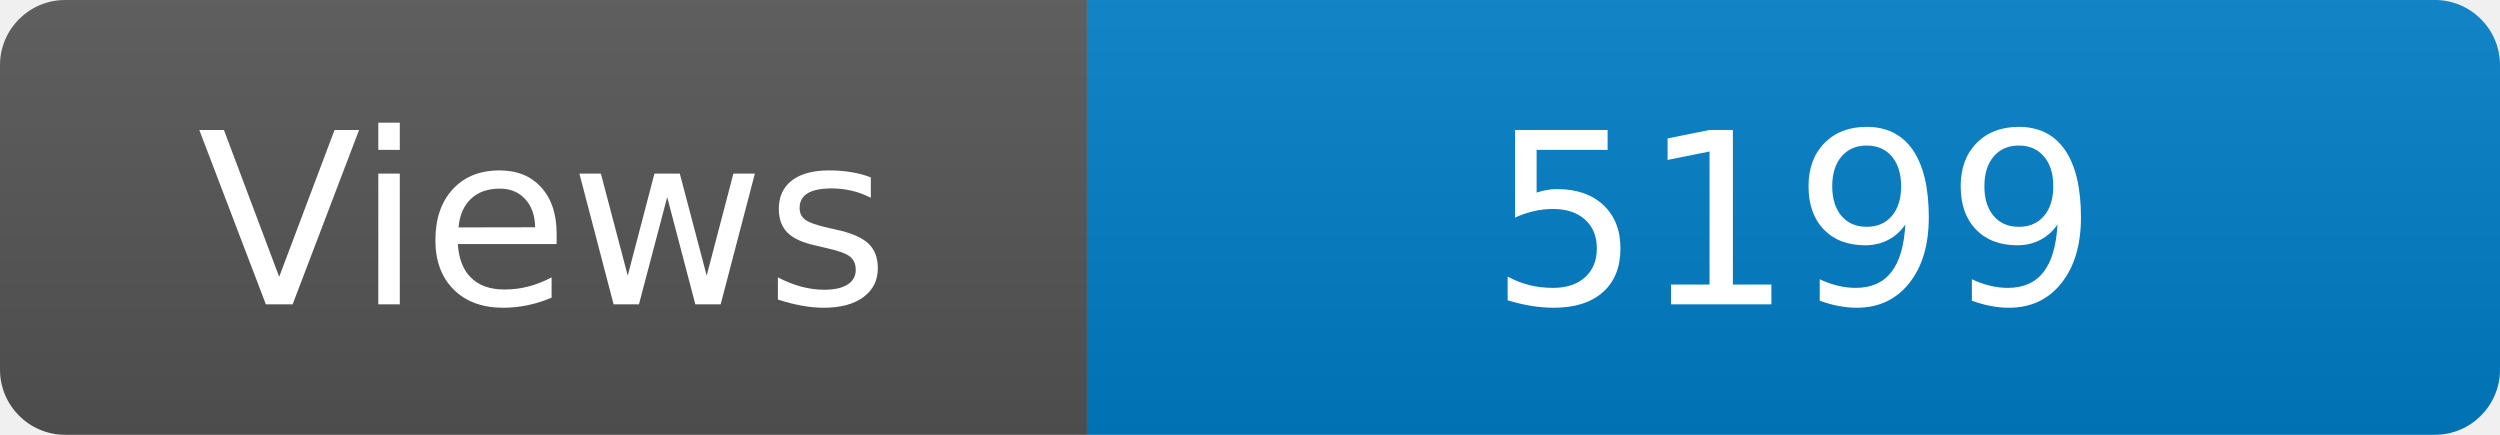
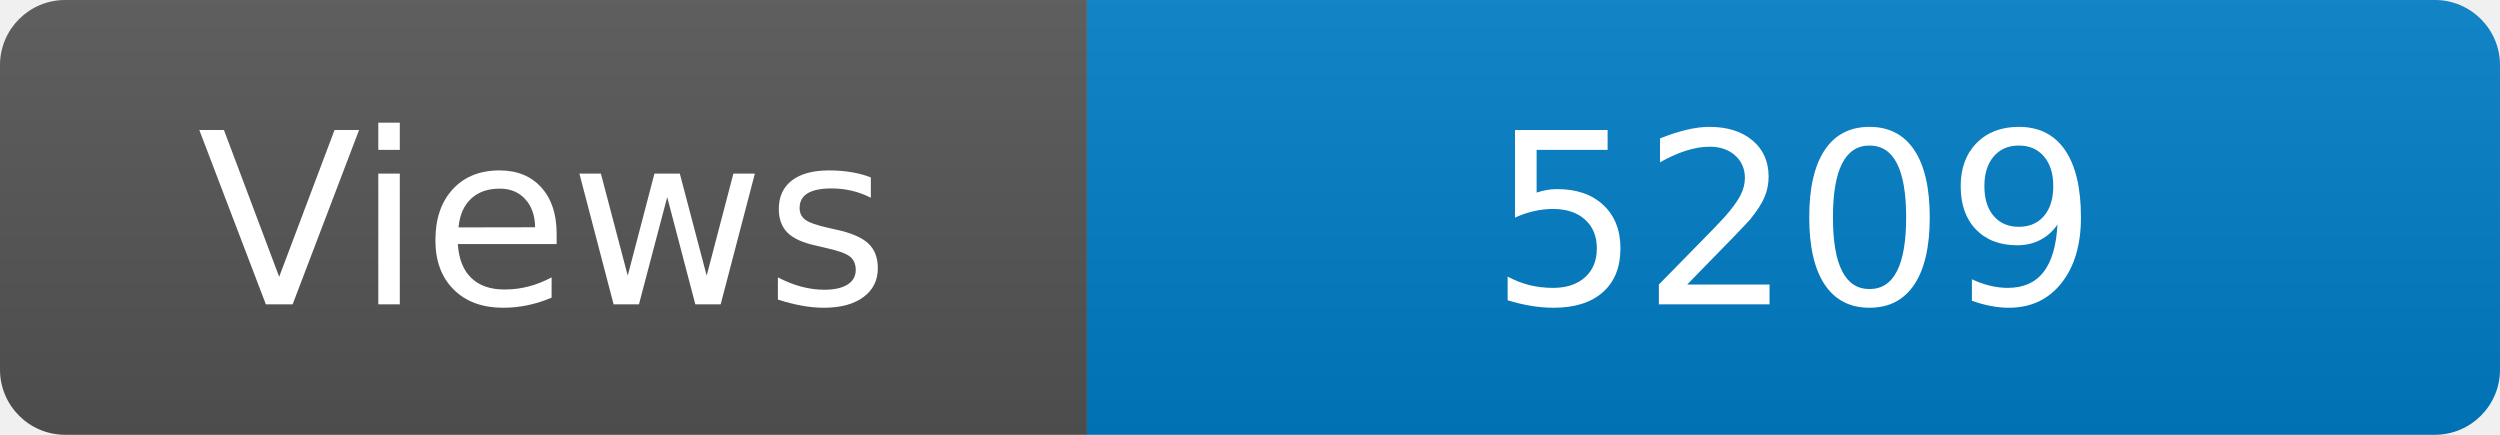
<svg xmlns="http://www.w3.org/2000/svg" width="115" height="20" role="img" aria-label="Maintained?: yes">
  <linearGradient id="s" x2="0" y2="100%">
    <stop offset="0" stop-color="#bbb" stop-opacity=".1" />
    <stop offset="1" stop-opacity=".1" />
  </linearGradient>
  <clipPath id="r">
    <rect width="115" height="20" rx="3" fill="#fff" />
  </clipPath>
  <g clip-path="url(#r)">
    <rect width="50" height="20" fill="#555" />
    <rect x="50" width="160" height="20" fill="#007ec6" />
    <rect width="115" height="20" fill="url(#s)" />
  </g>
  <g fill="#fff" text-anchor="middle" font-family="Verdana,Geneva,DejaVu Sans,sans-serif" font-size="110">
    <text x="250" y="140" transform="scale(.1)" fill="#fff">Views</text>
-     <text x="825" y="140" transform="scale(.1)" fill="#fff">5199</text>
+     <text x="825" y="140" transform="scale(.1)" fill="#fff">5209</text>
  </g>
</svg>
